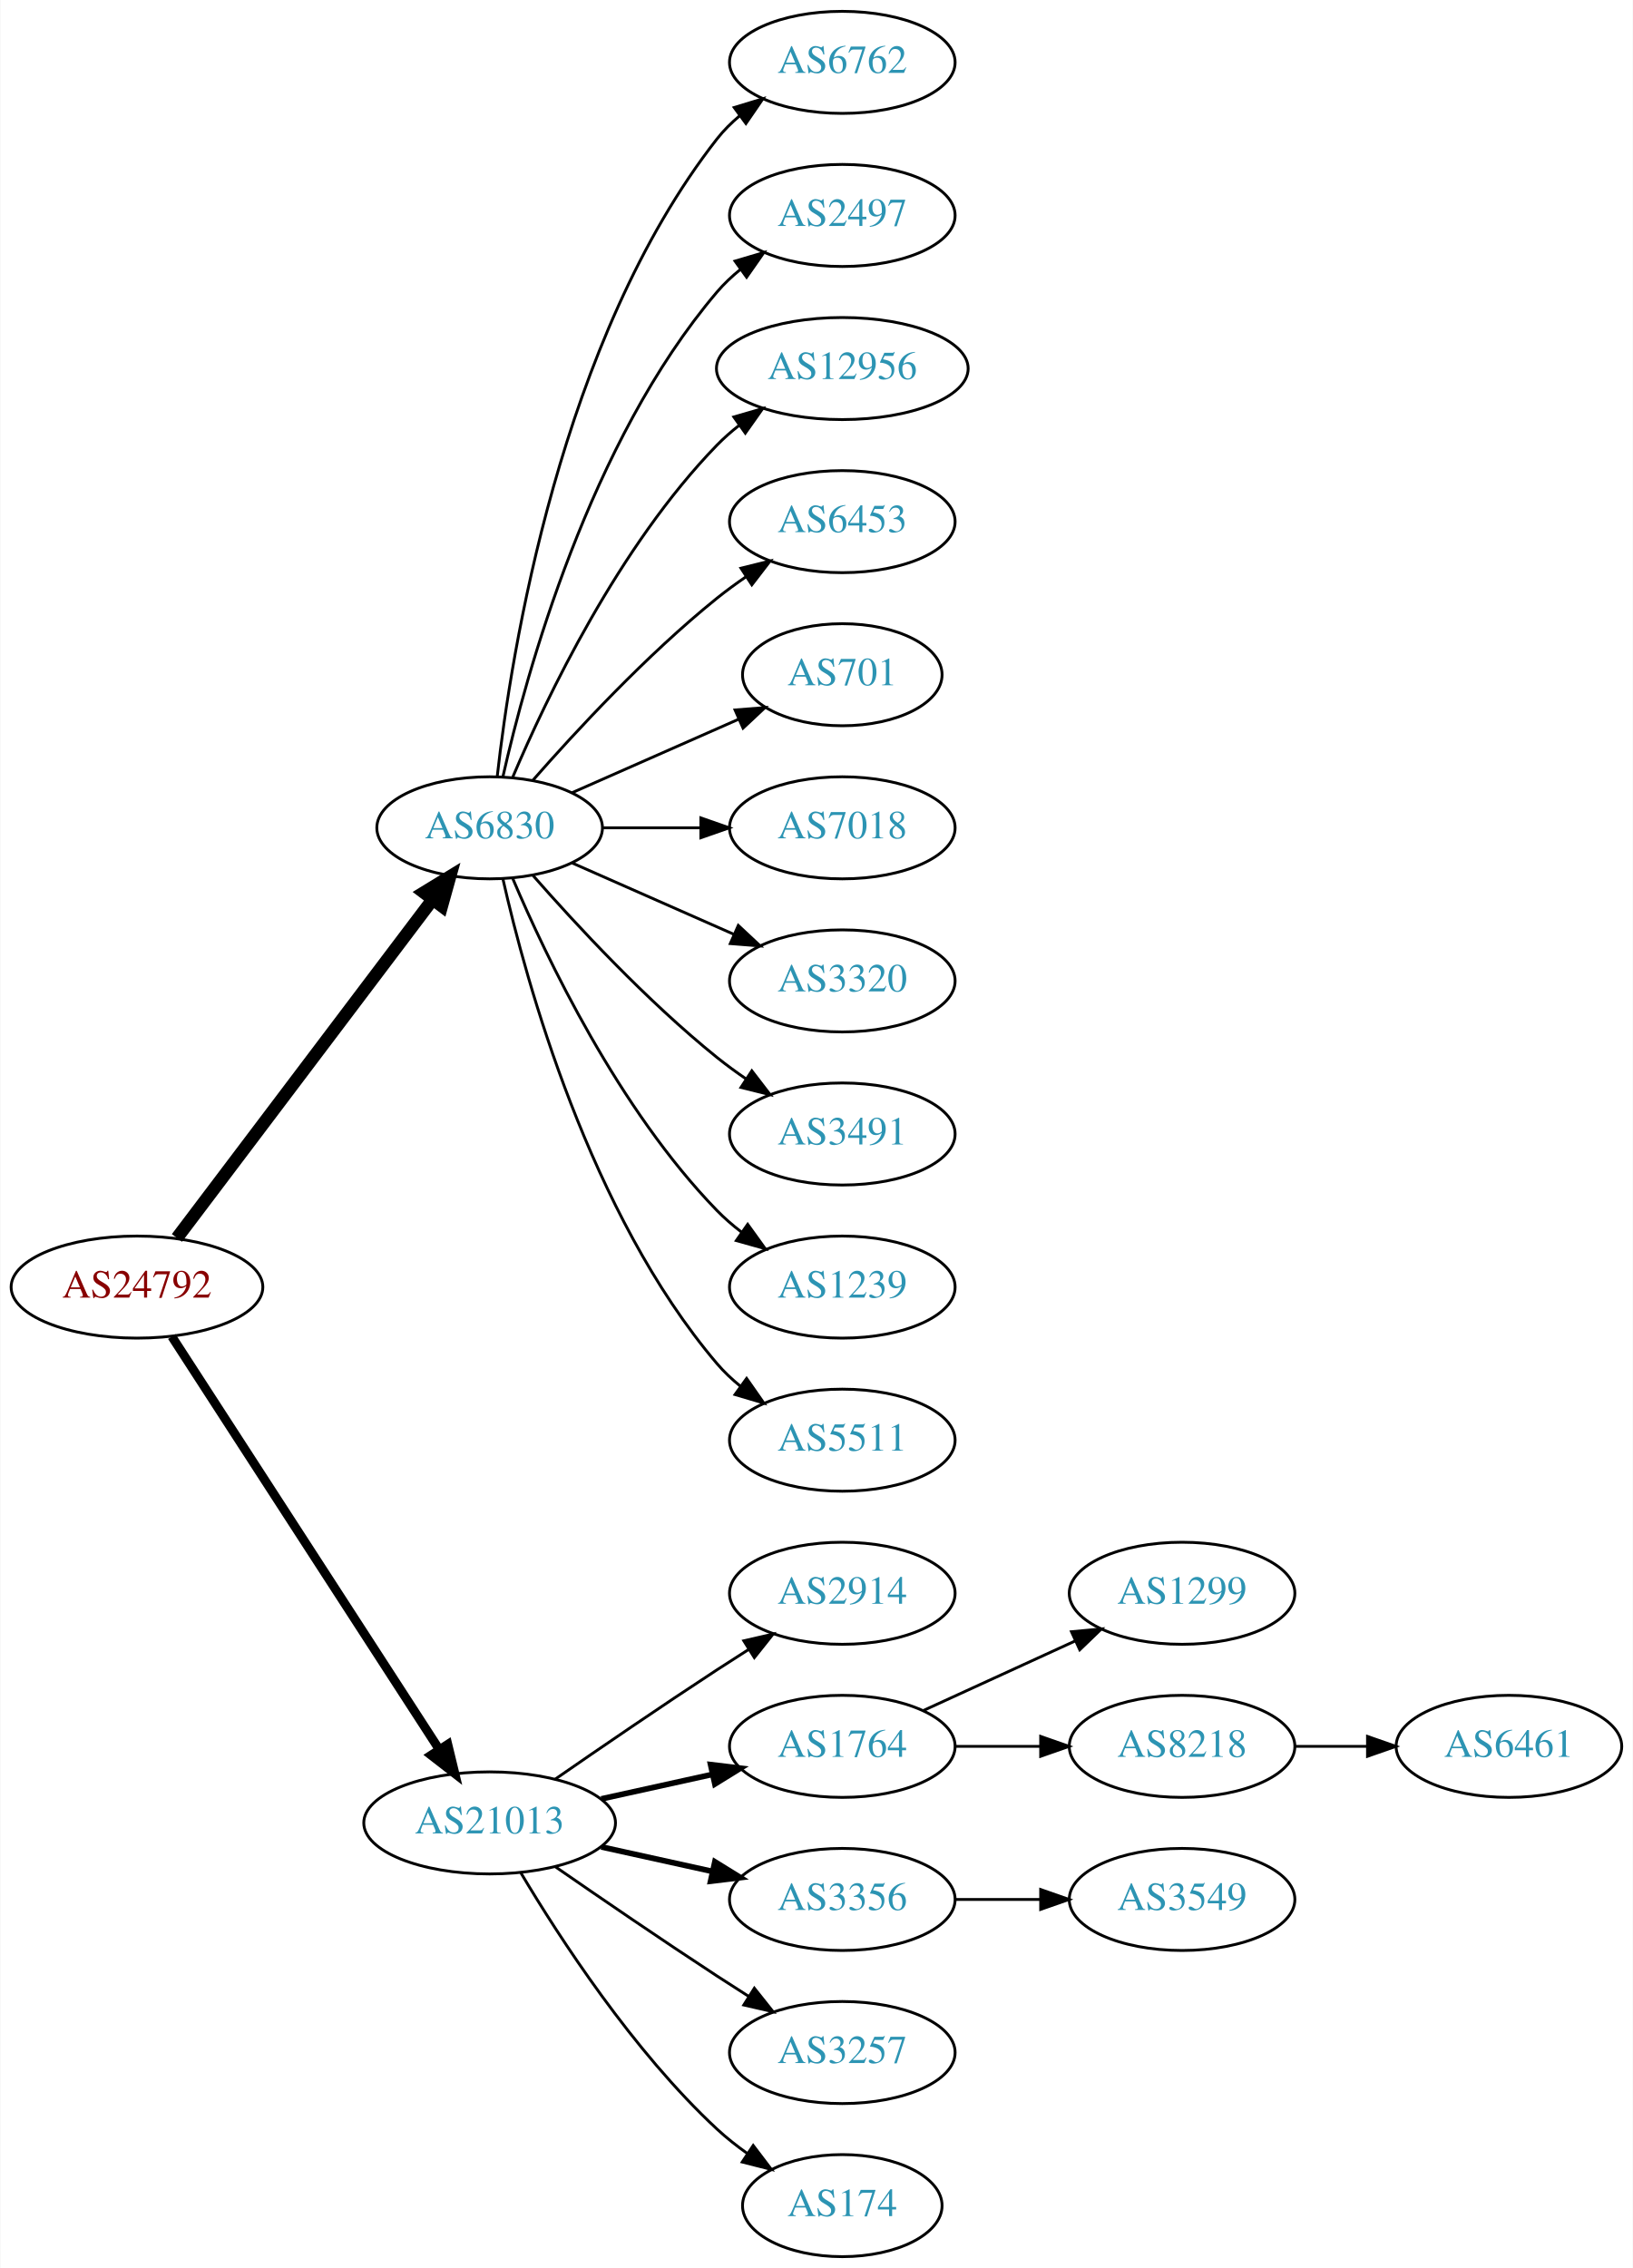
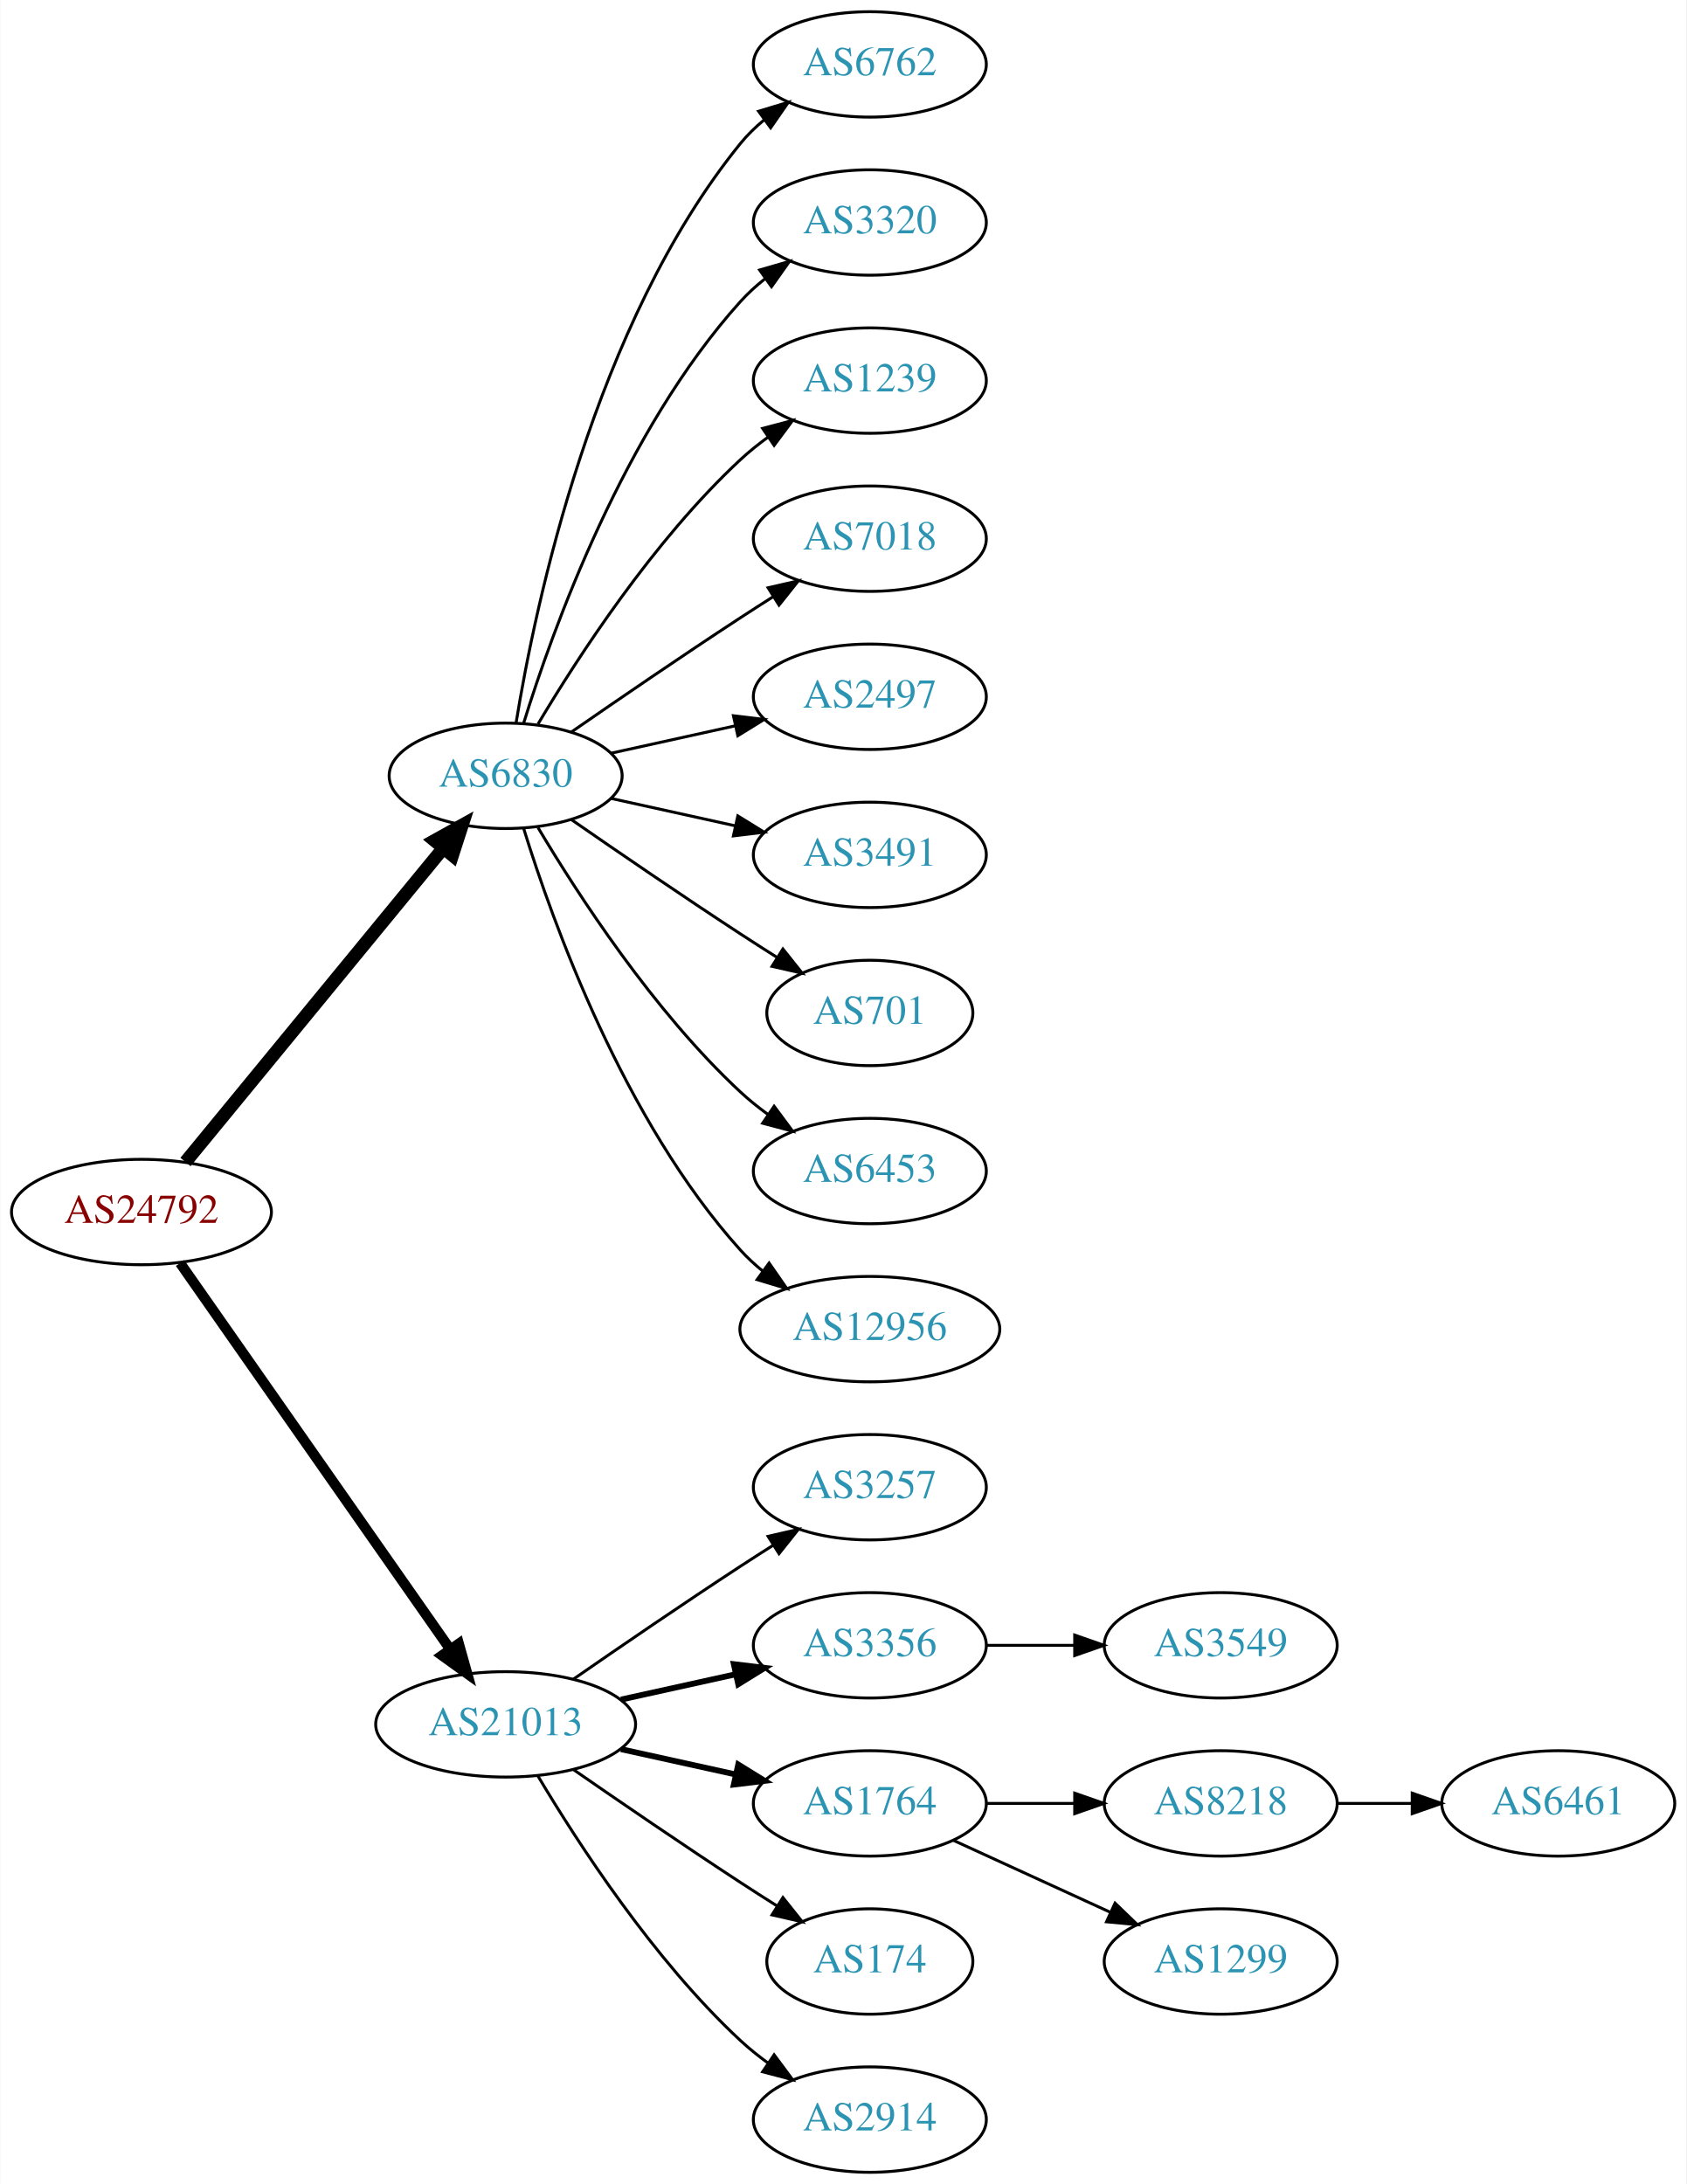
- <svg xmlns="http://www.w3.org/2000/svg" xmlns:xlink="http://www.w3.org/1999/xlink" width="576pt" height="800pt" viewBox="0.00 0.00 575.76 800.00">
-   <g id="graph0" class="graph" transform="scale(1 1) rotate(0) translate(4 796)">
-     <polygon fill="white" stroke="none" points="-4,4 -4,-796 571.762,-796 571.762,4 -4,4" />
+ <svg xmlns="http://www.w3.org/2000/svg" xmlns:xlink="http://www.w3.org/1999/xlink" width="576pt" height="746pt" viewBox="0.00 0.00 575.76 746.00">
+   <g id="graph0" class="graph" transform="scale(1 1) rotate(0) translate(4 742)">
+     <polygon fill="white" stroke="none" points="-4,4 -4,-742 571.762,-742 571.762,4 -4,4" />
    <g id="node1" class="node">
      <g id="a_node1">
        <a xlink:href="/asn/24792" xlink:title="AS24792 ~ KITZNET-AS [AT]">
-           <ellipse fill="#ffffff" stroke="black" cx="44.196" cy="-342" rx="44.393" ry="18" />
-           <text text-anchor="middle" x="44.196" y="-338.3" font-family="Times,serif" font-size="14.00" fill="#880000">AS24792</text>
+           <ellipse fill="#ffffff" stroke="black" cx="44.196" cy="-328" rx="44.393" ry="18" />
+           <text text-anchor="middle" x="44.196" y="-324.3" font-family="Times,serif" font-size="14.00" fill="#880000">AS24792</text>
        </a>
      </g>
    </g>
    <g id="node2" class="node">
      <g id="a_node2">
        <a xlink:href="/asn/6830" xlink:title="AS6830 ~ LGI-UPC [AT]">
-           <ellipse fill="#ffffff" stroke="black" cx="168.588" cy="-504" rx="39.794" ry="18" />
-           <text text-anchor="middle" x="168.588" y="-500.3" font-family="Times,serif" font-size="14.00" fill="#2c94b3">AS6830</text>
+           <ellipse fill="#ffffff" stroke="black" cx="168.588" cy="-477" rx="39.794" ry="18" />
+           <text text-anchor="middle" x="168.588" y="-473.3" font-family="Times,serif" font-size="14.00" fill="#2c94b3">AS6830</text>
        </a>
      </g>
    </g>
    <g id="edge1" class="edge">
-       <path fill="none" stroke="black" stroke-width="4.5" d="M58.294,-359.337C79.919,-387.96 123.19,-445.233 148.312,-478.486" />
-       <polygon fill="black" stroke="black" stroke-width="4.5" points="145.415,-481.183 154.584,-486.788 151.698,-476.435 145.415,-481.183" />
+       <path fill="none" stroke="black" stroke-width="4.5" d="M59.236,-345.092C80.816,-371.364 122.247,-421.802 147.155,-452.125" />
+       <polygon fill="black" stroke="black" stroke-width="4.5" points="144.322,-454.879 153.712,-460.107 150.407,-449.881 144.322,-454.879" />
    </g>
    <g id="node3" class="node">
      <g id="a_node3">
        <a xlink:href="/asn/21013" xlink:title="AS21013 ~ Wels, AT [AT]">
          <ellipse fill="#ffffff" stroke="black" cx="168.588" cy="-153" rx="44.393" ry="18" />
          <text text-anchor="middle" x="168.588" y="-149.3" font-family="Times,serif" font-size="14.00" fill="#2c94b3">AS21013</text>
        </a>
      </g>
    </g>
    <g id="edge2" class="edge">
-       <path fill="none" stroke="black" stroke-width="3.15" d="M56.491,-324.558C78.077,-291.225 125.293,-218.314 150.664,-179.134" />
-       <polygon fill="black" stroke="black" stroke-width="3.15" points="153.823,-180.696 156.321,-170.4 147.947,-176.891 153.823,-180.696" />
+       <path fill="none" stroke="black" stroke-width="3.5" d="M57.379,-310.581C79.006,-279.657 124.204,-215.033 149.483,-178.887" />
+       <polygon fill="black" stroke="black" stroke-width="3.5" points="152.591,-180.55 155.455,-170.349 146.855,-176.538 152.591,-180.55" />
    </g>
    <g id="node4" class="node">
      <g id="a_node4">
        <a xlink:href="/asn/6762" xlink:title="AS6762 ~ TELECOM ITALIA SPARKLE S.p.A. [IT]">
-           <ellipse fill="#ffffff" stroke="black" cx="292.98" cy="-774" rx="39.794" ry="18" />
-           <text text-anchor="middle" x="292.98" y="-770.3" font-family="Times,serif" font-size="14.00" fill="#2c94b3">AS6762</text>
+           <ellipse fill="#ffffff" stroke="black" cx="292.98" cy="-720" rx="39.794" ry="18" />
+           <text text-anchor="middle" x="292.98" y="-716.3" font-family="Times,serif" font-size="14.00" fill="#2c94b3">AS6762</text>
        </a>
      </g>
    </g>
    <g id="edge3" class="edge">
-       <path fill="none" stroke="black" d="M171.268,-522.129C176.098,-565.368 193.439,-676.216 248.784,-747 251.099,-749.961 253.836,-752.683 256.791,-755.164" />
-       <polygon fill="black" stroke="black" points="254.847,-758.078 264.982,-761.165 258.985,-752.432 254.847,-758.078" />
+       <path fill="none" stroke="black" d="M172.169,-495.178C178.624,-534.997 198.695,-631.286 248.784,-693 251.153,-695.918 253.926,-698.612 256.903,-701.075" />
+       <polygon fill="black" stroke="black" points="254.978,-704.003 265.125,-707.052 259.094,-698.341 254.978,-704.003" />
    </g>
    <g id="node5" class="node">
      <g id="a_node5">
-         <a xlink:href="/asn/2497" xlink:title="AS2497 ~ Internet Initiative Japan Inc. [JP]">
-           <ellipse fill="#ffffff" stroke="black" cx="292.98" cy="-720" rx="39.794" ry="18" />
-           <text text-anchor="middle" x="292.98" y="-716.3" font-family="Times,serif" font-size="14.00" fill="#2c94b3">AS2497</text>
+         <a xlink:href="/asn/3320" xlink:title="AS3320 ~ DTAG [DE]">
+           <ellipse fill="#ffffff" stroke="black" cx="292.98" cy="-666" rx="39.794" ry="18" />
+           <text text-anchor="middle" x="292.98" y="-662.3" font-family="Times,serif" font-size="14.00" fill="#2c94b3">AS3320</text>
        </a>
      </g>
    </g>
    <g id="edge4" class="edge">
-       <path fill="none" stroke="black" d="M173.282,-522.075C181.422,-558.148 203.855,-640.14 248.784,-693 251.219,-695.864 254.035,-698.521 257.04,-700.961" />
-       <polygon fill="black" stroke="black" points="255.139,-703.905 265.3,-706.906 259.228,-698.224 255.139,-703.905" />
+       <path fill="none" stroke="black" d="M174.726,-494.94C184.629,-526.979 208.966,-594.812 248.784,-639 251.3,-641.792 254.172,-644.401 257.211,-646.812" />
+       <polygon fill="black" stroke="black" points="255.34,-649.776 265.519,-652.715 259.394,-644.07 255.34,-649.776" />
    </g>
    <g id="node6" class="node">
      <g id="a_node6">
-         <a xlink:href="/asn/12956" xlink:title="AS12956 ~ TELXIUS [ES]">
-           <ellipse fill="#ffffff" stroke="black" cx="292.98" cy="-666" rx="44.393" ry="18" />
-           <text text-anchor="middle" x="292.98" y="-662.3" font-family="Times,serif" font-size="14.00" fill="#2c94b3">AS12956</text>
+         <a xlink:href="/asn/1239" xlink:title="AS1239 ~ Sprint [US]">
+           <ellipse fill="#ffffff" stroke="black" cx="292.98" cy="-612" rx="39.794" ry="18" />
+           <text text-anchor="middle" x="292.98" y="-608.3" font-family="Times,serif" font-size="14.00" fill="#2c94b3">AS1239</text>
        </a>
      </g>
    </g>
    <g id="edge5" class="edge">
-       <path fill="none" stroke="black" d="M176.779,-521.975C188.546,-549.682 214.12,-603.348 248.784,-639 251.2,-641.485 253.889,-643.842 256.71,-646.051" />
-       <polygon fill="black" stroke="black" points="254.717,-648.929 264.894,-651.873 258.774,-643.225 254.717,-648.929" />
+       <path fill="none" stroke="black" d="M179.634,-494.671C193.205,-517.472 219.137,-557.472 248.784,-585 251.691,-587.699 254.904,-590.28 258.228,-592.703" />
+       <polygon fill="black" stroke="black" points="256.363,-595.667 266.606,-598.375 260.287,-589.87 256.363,-595.667" />
    </g>
    <g id="node7" class="node">
      <g id="a_node7">
-         <a xlink:href="/asn/6453" xlink:title="AS6453 ~ TATA COMMUNICATIONS (AMERICA) INC [US]">
-           <ellipse fill="#ffffff" stroke="black" cx="292.98" cy="-612" rx="39.794" ry="18" />
-           <text text-anchor="middle" x="292.98" y="-608.3" font-family="Times,serif" font-size="14.00" fill="#2c94b3">AS6453</text>
+         <a xlink:href="/asn/7018" xlink:title="AS7018 ~ AT&amp;T Services, Inc. [US]">
+           <ellipse fill="#ffffff" stroke="black" cx="292.98" cy="-558" rx="39.794" ry="18" />
+           <text text-anchor="middle" x="292.98" y="-554.3" font-family="Times,serif" font-size="14.00" fill="#2c94b3">AS7018</text>
        </a>
      </g>
    </g>
    <g id="edge6" class="edge">
-       <path fill="none" stroke="black" d="M183.74,-520.663C198.842,-537.894 223.963,-565.024 248.784,-585 252.04,-587.62 255.565,-590.192 259.149,-592.646" />
-       <polygon fill="black" stroke="black" points="257.237,-595.577 267.522,-598.121 261.068,-589.719 257.237,-595.577" />
+       <path fill="none" stroke="black" d="M190.945,-491.901C206.796,-502.877 228.999,-518.079 248.784,-531 252.366,-533.339 256.137,-535.759 259.897,-538.144" />
+       <polygon fill="black" stroke="black" points="258.23,-541.231 268.558,-543.596 261.959,-535.307 258.23,-541.231" />
    </g>
    <g id="node8" class="node">
      <g id="a_node8">
-         <a xlink:href="/asn/701" xlink:title="AS701 ~ UUNET [US]">
-           <ellipse fill="#ffffff" stroke="black" cx="292.98" cy="-558" rx="35.194" ry="18" />
-           <text text-anchor="middle" x="292.98" y="-554.3" font-family="Times,serif" font-size="14.00" fill="#2c94b3">AS701</text>
+         <a xlink:href="/asn/2497" xlink:title="AS2497 ~ Internet Initiative Japan Inc. [JP]">
+           <ellipse fill="#ffffff" stroke="black" cx="292.98" cy="-504" rx="39.794" ry="18" />
+           <text text-anchor="middle" x="292.98" y="-500.3" font-family="Times,serif" font-size="14.00" fill="#2c94b3">AS2497</text>
        </a>
      </g>
    </g>
    <g id="edge7" class="edge">
-       <path fill="none" stroke="black" d="M197.667,-516.389C215.096,-524.078 237.653,-534.031 256.337,-542.274" />
-       <polygon fill="black" stroke="black" points="255.145,-545.573 265.707,-546.408 257.97,-539.169 255.145,-545.573" />
+       <path fill="none" stroke="black" d="M204.661,-484.737C217.848,-487.646 233.028,-490.995 246.994,-494.076" />
+       <polygon fill="black" stroke="black" points="246.383,-497.525 256.903,-496.262 247.891,-490.69 246.383,-497.525" />
    </g>
    <g id="node9" class="node">
      <g id="a_node9">
-         <a xlink:href="/asn/7018" xlink:title="AS7018 ~ AT&amp;T Services, Inc. [US]">
-           <ellipse fill="#ffffff" stroke="black" cx="292.98" cy="-504" rx="39.794" ry="18" />
-           <text text-anchor="middle" x="292.98" y="-500.3" font-family="Times,serif" font-size="14.00" fill="#2c94b3">AS7018</text>
+         <a xlink:href="/asn/3491" xlink:title="AS3491 ~ PCCW Global, Inc. [US]">
+           <ellipse fill="#ffffff" stroke="black" cx="292.98" cy="-450" rx="39.794" ry="18" />
+           <text text-anchor="middle" x="292.98" y="-446.3" font-family="Times,serif" font-size="14.00" fill="#2c94b3">AS3491</text>
        </a>
      </g>
    </g>
    <g id="edge8" class="edge">
-       <path fill="none" stroke="black" d="M208.314,-504C219.252,-504 231.303,-504 242.769,-504" />
-       <polygon fill="black" stroke="black" points="243.087,-507.5 253.087,-504 243.087,-500.5 243.087,-507.5" />
+       <path fill="none" stroke="black" d="M204.661,-469.263C217.848,-466.354 233.028,-463.005 246.994,-459.924" />
+       <polygon fill="black" stroke="black" points="247.891,-463.31 256.903,-457.738 246.383,-456.475 247.891,-463.31" />
    </g>
    <g id="node10" class="node">
      <g id="a_node10">
-         <a xlink:href="/asn/3320" xlink:title="AS3320 ~ DTAG [DE]">
-           <ellipse fill="#ffffff" stroke="black" cx="292.98" cy="-450" rx="39.794" ry="18" />
-           <text text-anchor="middle" x="292.98" y="-446.3" font-family="Times,serif" font-size="14.00" fill="#2c94b3">AS3320</text>
+         <a xlink:href="/asn/701" xlink:title="AS701 ~ UUNET [US]">
+           <ellipse fill="#ffffff" stroke="black" cx="292.98" cy="-396" rx="35.194" ry="18" />
+           <text text-anchor="middle" x="292.98" y="-392.3" font-family="Times,serif" font-size="14.00" fill="#2c94b3">AS701</text>
        </a>
      </g>
    </g>
    <g id="edge9" class="edge">
-       <path fill="none" stroke="black" d="M197.667,-491.611C214.615,-484.134 236.413,-474.517 254.782,-466.412" />
-       <polygon fill="black" stroke="black" points="256.296,-469.57 264.032,-462.331 253.47,-463.166 256.296,-469.57" />
+       <path fill="none" stroke="black" d="M190.945,-462.099C206.796,-451.123 228.999,-435.921 248.784,-423 252.829,-420.358 257.114,-417.615 261.354,-414.933" />
+       <polygon fill="black" stroke="black" points="263.291,-417.85 269.898,-409.568 259.568,-411.921 263.291,-417.85" />
    </g>
    <g id="node11" class="node">
      <g id="a_node11">
-         <a xlink:href="/asn/3491" xlink:title="AS3491 ~ PCCW Global, Inc. [US]">
-           <ellipse fill="#ffffff" stroke="black" cx="292.98" cy="-396" rx="39.794" ry="18" />
-           <text text-anchor="middle" x="292.98" y="-392.3" font-family="Times,serif" font-size="14.00" fill="#2c94b3">AS3491</text>
+         <a xlink:href="/asn/6453" xlink:title="AS6453 ~ TATA COMMUNICATIONS (AMERICA) INC [US]">
+           <ellipse fill="#ffffff" stroke="black" cx="292.98" cy="-342" rx="39.794" ry="18" />
+           <text text-anchor="middle" x="292.98" y="-338.3" font-family="Times,serif" font-size="14.00" fill="#2c94b3">AS6453</text>
        </a>
      </g>
    </g>
    <g id="edge10" class="edge">
-       <path fill="none" stroke="black" d="M183.74,-487.337C198.842,-470.106 223.963,-442.976 248.784,-423 252.04,-420.38 255.565,-417.808 259.149,-415.354" />
-       <polygon fill="black" stroke="black" points="261.068,-418.281 267.522,-409.879 257.237,-412.423 261.068,-418.281" />
+       <path fill="none" stroke="black" d="M179.634,-459.329C193.205,-436.528 219.137,-396.528 248.784,-369 251.691,-366.301 254.904,-363.72 258.228,-361.297" />
+       <polygon fill="black" stroke="black" points="260.287,-364.13 266.606,-355.625 256.363,-358.333 260.287,-364.13" />
    </g>
    <g id="node12" class="node">
      <g id="a_node12">
-         <a xlink:href="/asn/1239" xlink:title="AS1239 ~ Sprint [US]">
-           <ellipse fill="#ffffff" stroke="black" cx="292.98" cy="-342" rx="39.794" ry="18" />
-           <text text-anchor="middle" x="292.98" y="-338.3" font-family="Times,serif" font-size="14.00" fill="#2c94b3">AS1239</text>
+         <a xlink:href="/asn/12956" xlink:title="AS12956 ~ TELXIUS [ES]">
+           <ellipse fill="#ffffff" stroke="black" cx="292.98" cy="-288" rx="44.393" ry="18" />
+           <text text-anchor="middle" x="292.98" y="-284.3" font-family="Times,serif" font-size="14.00" fill="#2c94b3">AS12956</text>
        </a>
      </g>
    </g>
    <g id="edge11" class="edge">
-       <path fill="none" stroke="black" d="M176.779,-486.025C188.546,-458.318 214.12,-404.652 248.784,-369 251.404,-366.305 254.345,-363.761 257.428,-361.392" />
-       <polygon fill="black" stroke="black" points="259.603,-364.141 265.796,-355.545 255.594,-358.403 259.603,-364.141" />
+       <path fill="none" stroke="black" d="M174.726,-459.06C184.629,-427.021 208.966,-359.188 248.784,-315 251.104,-312.425 253.726,-310.006 256.503,-307.756" />
+       <polygon fill="black" stroke="black" points="258.579,-310.574 264.618,-301.868 254.469,-304.908 258.579,-310.574" />
    </g>
    <g id="node13" class="node">
      <g id="a_node13">
-         <a xlink:href="/asn/5511" xlink:title="AS5511 ~ Orange S.A. [FR]">
-           <ellipse fill="#ffffff" stroke="black" cx="292.98" cy="-288" rx="39.794" ry="18" />
-           <text text-anchor="middle" x="292.98" y="-284.3" font-family="Times,serif" font-size="14.00" fill="#2c94b3">AS5511</text>
+         <a xlink:href="/asn/3257" xlink:title="AS3257 ~ GTT [DE]">
+           <ellipse fill="#ffffff" stroke="black" cx="292.98" cy="-234" rx="39.794" ry="18" />
+           <text text-anchor="middle" x="292.98" y="-230.3" font-family="Times,serif" font-size="14.00" fill="#2c94b3">AS3257</text>
        </a>
      </g>
    </g>
    <g id="edge12" class="edge">
-       <path fill="none" stroke="black" d="M173.282,-485.925C181.422,-449.852 203.855,-367.86 248.784,-315 251.219,-312.136 254.035,-309.479 257.04,-307.039" />
-       <polygon fill="black" stroke="black" points="259.228,-309.776 265.3,-301.094 255.139,-304.095 259.228,-309.776" />
+       <path fill="none" stroke="black" d="M191.619,-168.367C207.421,-179.305 229.278,-194.261 248.784,-207 252.366,-209.339 256.137,-211.759 259.897,-214.144" />
+       <polygon fill="black" stroke="black" points="258.23,-217.231 268.558,-219.596 261.959,-211.307 258.23,-217.231" />
    </g>
    <g id="node14" class="node">
      <g id="a_node14">
-         <a xlink:href="/asn/2914" xlink:title="AS2914 ~ NTT America, Inc. [US]">
-           <ellipse fill="#ffffff" stroke="black" cx="292.98" cy="-234" rx="39.794" ry="18" />
-           <text text-anchor="middle" x="292.98" y="-230.3" font-family="Times,serif" font-size="14.00" fill="#2c94b3">AS2914</text>
+         <a xlink:href="/asn/3356" xlink:title="AS3356 ~ Level 3 Parent, LLC [US]">
+           <ellipse fill="#ffffff" stroke="black" cx="292.98" cy="-180" rx="39.794" ry="18" />
+           <text text-anchor="middle" x="292.98" y="-176.3" font-family="Times,serif" font-size="14.00" fill="#2c94b3">AS3356</text>
        </a>
      </g>
    </g>
    <g id="edge13" class="edge">
-       <path fill="none" stroke="black" d="M191.619,-168.367C207.421,-179.305 229.278,-194.261 248.784,-207 252.366,-209.339 256.137,-211.759 259.897,-214.144" />
-       <polygon fill="black" stroke="black" points="258.23,-217.231 268.558,-219.596 261.959,-211.307 258.23,-217.231" />
+       <path fill="none" stroke="black" stroke-width="2" d="M207.978,-161.469C220.369,-164.202 234.216,-167.257 247.036,-170.085" />
+       <polygon fill="black" stroke="black" stroke-width="2" points="246.532,-173.558 257.051,-172.295 248.04,-166.722 246.532,-173.558" />
    </g>
    <g id="node15" class="node">
      <g id="a_node15">
        <a xlink:href="/asn/1764" xlink:title="AS1764 ~ NEXTLAYER-AS [AT]">
-           <ellipse fill="#ffffff" stroke="black" cx="292.98" cy="-180" rx="39.794" ry="18" />
-           <text text-anchor="middle" x="292.98" y="-176.3" font-family="Times,serif" font-size="14.00" fill="#2c94b3">AS1764</text>
+           <ellipse fill="#ffffff" stroke="black" cx="292.98" cy="-126" rx="39.794" ry="18" />
+           <text text-anchor="middle" x="292.98" y="-122.3" font-family="Times,serif" font-size="14.00" fill="#2c94b3">AS1764</text>
        </a>
      </g>
    </g>
    <g id="edge14" class="edge">
-       <path fill="none" stroke="black" stroke-width="2" d="M207.978,-161.469C220.369,-164.202 234.216,-167.257 247.036,-170.085" />
-       <polygon fill="black" stroke="black" stroke-width="2" points="246.532,-173.558 257.051,-172.295 248.04,-166.722 246.532,-173.558" />
+       <path fill="none" stroke="black" stroke-width="2" d="M207.978,-144.531C220.369,-141.798 234.216,-138.743 247.036,-135.915" />
+       <polygon fill="black" stroke="black" stroke-width="2" points="248.04,-139.278 257.051,-133.705 246.532,-132.442 248.04,-139.278" />
    </g>
    <g id="node16" class="node">
      <g id="a_node16">
-         <a xlink:href="/asn/3356" xlink:title="AS3356 ~ Level 3 Parent, LLC [US]">
-           <ellipse fill="#ffffff" stroke="black" cx="292.98" cy="-126" rx="39.794" ry="18" />
-           <text text-anchor="middle" x="292.98" y="-122.3" font-family="Times,serif" font-size="14.00" fill="#2c94b3">AS3356</text>
+         <a xlink:href="/asn/174" xlink:title="AS174 ~ Cogent Communications [US]">
+           <ellipse fill="#ffffff" stroke="black" cx="292.98" cy="-72" rx="35.194" ry="18" />
+           <text text-anchor="middle" x="292.98" y="-68.3" font-family="Times,serif" font-size="14.00" fill="#2c94b3">AS174</text>
        </a>
      </g>
    </g>
    <g id="edge15" class="edge">
-       <path fill="none" stroke="black" stroke-width="2" d="M207.978,-144.531C220.369,-141.798 234.216,-138.743 247.036,-135.915" />
-       <polygon fill="black" stroke="black" stroke-width="2" points="248.04,-139.278 257.051,-133.705 246.532,-132.442 248.04,-139.278" />
+       <path fill="none" stroke="black" d="M191.619,-137.633C207.421,-126.695 229.278,-111.739 248.784,-99 252.829,-96.358 257.114,-93.615 261.354,-90.933" />
+       <polygon fill="black" stroke="black" points="263.291,-93.85 269.898,-85.568 259.568,-87.921 263.291,-93.85" />
    </g>
    <g id="node17" class="node">
      <g id="a_node17">
-         <a xlink:href="/asn/3257" xlink:title="AS3257 ~ GTT [DE]">
-           <ellipse fill="#ffffff" stroke="black" cx="292.98" cy="-72" rx="39.794" ry="18" />
-           <text text-anchor="middle" x="292.98" y="-68.3" font-family="Times,serif" font-size="14.00" fill="#2c94b3">AS3257</text>
+         <a xlink:href="/asn/2914" xlink:title="AS2914 ~ NTT America, Inc. [US]">
+           <ellipse fill="#ffffff" stroke="black" cx="292.98" cy="-18" rx="39.794" ry="18" />
+           <text text-anchor="middle" x="292.98" y="-14.3" font-family="Times,serif" font-size="14.00" fill="#2c94b3">AS2914</text>
        </a>
      </g>
    </g>
    <g id="edge16" class="edge">
-       <path fill="none" stroke="black" d="M191.619,-137.633C207.421,-126.695 229.278,-111.739 248.784,-99 252.366,-96.661 256.137,-94.241 259.897,-91.856" />
-       <polygon fill="black" stroke="black" points="261.959,-94.693 268.558,-86.404 258.23,-88.769 261.959,-94.693" />
+       <path fill="none" stroke="black" d="M179.634,-135.329C193.205,-112.528 219.137,-72.528 248.784,-45 251.691,-42.301 254.904,-39.72 258.228,-37.297" />
+       <polygon fill="black" stroke="black" points="260.287,-40.13 266.606,-31.625 256.363,-34.333 260.287,-40.13" />
+     </g>
+     <g id="node21" class="node">
+       <g id="a_node21">
+         <a xlink:href="/asn/3549" xlink:title="AS3549 ~ Level 3 Parent, LLC [US]">
+           <ellipse fill="#ffffff" stroke="black" cx="412.823" cy="-180" rx="39.794" ry="18" />
+           <text text-anchor="middle" x="412.823" y="-176.3" font-family="Times,serif" font-size="14.00" fill="#2c94b3">AS3549</text>
+         </a>
+       </g>
+     </g>
+     <g id="edge20" class="edge">
+       <path fill="none" stroke="black" d="M332.893,-180C342.446,-180 352.796,-180 362.759,-180" />
+       <polygon fill="black" stroke="black" points="362.951,-183.5 372.951,-180 362.951,-176.5 362.951,-183.5" />
    </g>
    <g id="node18" class="node">
      <g id="a_node18">
-         <a xlink:href="/asn/174" xlink:title="AS174 ~ Cogent Communications [US]">
-           <ellipse fill="#ffffff" stroke="black" cx="292.98" cy="-18" rx="35.194" ry="18" />
-           <text text-anchor="middle" x="292.98" y="-14.3" font-family="Times,serif" font-size="14.00" fill="#2c94b3">AS174</text>
+         <a xlink:href="/asn/8218" xlink:title="AS8218 ~ legacy Neotelecoms [FR]">
+           <ellipse fill="#ffffff" stroke="black" cx="412.823" cy="-126" rx="39.794" ry="18" />
+           <text text-anchor="middle" x="412.823" y="-122.3" font-family="Times,serif" font-size="14.00" fill="#2c94b3">AS8218</text>
        </a>
      </g>
    </g>
    <g id="edge17" class="edge">
-       <path fill="none" stroke="black" d="M179.634,-135.329C193.205,-112.528 219.137,-72.528 248.784,-45 252.081,-41.938 255.774,-39.028 259.575,-36.328" />
-       <polygon fill="black" stroke="black" points="261.549,-39.218 267.956,-30.78 257.686,-33.381 261.549,-39.218" />
+       <path fill="none" stroke="black" d="M332.893,-126C342.446,-126 352.796,-126 362.759,-126" />
+       <polygon fill="black" stroke="black" points="362.951,-129.5 372.951,-126 362.951,-122.5 362.951,-129.5" />
    </g>
    <g id="node19" class="node">
      <g id="a_node19">
        <a xlink:href="/asn/1299" xlink:title="AS1299 ~ Telia Carrier [EU]">
-           <ellipse fill="#ffffff" stroke="black" cx="412.823" cy="-234" rx="39.794" ry="18" />
-           <text text-anchor="middle" x="412.823" y="-230.3" font-family="Times,serif" font-size="14.00" fill="#2c94b3">AS1299</text>
+           <ellipse fill="#ffffff" stroke="black" cx="412.823" cy="-72" rx="39.794" ry="18" />
+           <text text-anchor="middle" x="412.823" y="-68.3" font-family="Times,serif" font-size="14.00" fill="#2c94b3">AS1299</text>
        </a>
      </g>
    </g>
    <g id="edge18" class="edge">
-       <path fill="none" stroke="black" d="M321.609,-192.661C337.566,-199.973 357.837,-209.261 375.119,-217.181" />
-       <polygon fill="black" stroke="black" points="373.818,-220.435 384.367,-221.419 376.734,-214.071 373.818,-220.435" />
+       <path fill="none" stroke="black" d="M321.609,-113.339C337.566,-106.027 357.837,-96.739 375.119,-88.819" />
+       <polygon fill="black" stroke="black" points="376.734,-91.929 384.367,-84.581 373.818,-85.565 376.734,-91.929" />
    </g>
    <g id="node20" class="node">
      <g id="a_node20">
-         <a xlink:href="/asn/8218" xlink:title="AS8218 ~ legacy Neotelecoms [FR]">
-           <ellipse fill="#ffffff" stroke="black" cx="412.823" cy="-180" rx="39.794" ry="18" />
-           <text text-anchor="middle" x="412.823" y="-176.3" font-family="Times,serif" font-size="14.00" fill="#2c94b3">AS8218</text>
+         <a xlink:href="/asn/6461" xlink:title="AS6461 ~ Zayo Bandwidth [US]">
+           <ellipse fill="#ffffff" stroke="black" cx="528.116" cy="-126" rx="39.794" ry="18" />
+           <text text-anchor="middle" x="528.116" y="-122.3" font-family="Times,serif" font-size="14.00" fill="#2c94b3">AS6461</text>
        </a>
      </g>
    </g>
    <g id="edge19" class="edge">
-       <path fill="none" stroke="black" d="M332.893,-180C342.446,-180 352.796,-180 362.759,-180" />
-       <polygon fill="black" stroke="black" points="362.951,-183.5 372.951,-180 362.951,-176.5 362.951,-183.5" />
-     </g>
-     <g id="node22" class="node">
-       <g id="a_node22">
-         <a xlink:href="/asn/3549" xlink:title="AS3549 ~ Level 3 Parent, LLC [US]">
-           <ellipse fill="#ffffff" stroke="black" cx="412.823" cy="-126" rx="39.794" ry="18" />
-           <text text-anchor="middle" x="412.823" y="-122.3" font-family="Times,serif" font-size="14.00" fill="#2c94b3">AS3549</text>
-         </a>
-       </g>
-     </g>
-     <g id="edge21" class="edge">
-       <path fill="none" stroke="black" d="M332.893,-126C342.446,-126 352.796,-126 362.759,-126" />
-       <polygon fill="black" stroke="black" points="362.951,-129.5 372.951,-126 362.951,-122.5 362.951,-129.5" />
-     </g>
-     <g id="node21" class="node">
-       <g id="a_node21">
-         <a xlink:href="/asn/6461" xlink:title="AS6461 ~ Zayo Bandwidth [US]">
-           <ellipse fill="#ffffff" stroke="black" cx="528.116" cy="-180" rx="39.794" ry="18" />
-           <text text-anchor="middle" x="528.116" y="-176.3" font-family="Times,serif" font-size="14.00" fill="#2c94b3">AS6461</text>
-         </a>
-       </g>
-     </g>
-     <g id="edge20" class="edge">
-       <path fill="none" stroke="black" d="M452.495,-180C460.698,-180 469.462,-180 477.994,-180" />
-       <polygon fill="black" stroke="black" points="478.233,-183.5 488.233,-180 478.233,-176.5 478.233,-183.5" />
+       <path fill="none" stroke="black" d="M452.495,-126C460.698,-126 469.462,-126 477.994,-126" />
+       <polygon fill="black" stroke="black" points="478.233,-129.5 488.233,-126 478.233,-122.5 478.233,-129.5" />
    </g>
  </g>
</svg>
